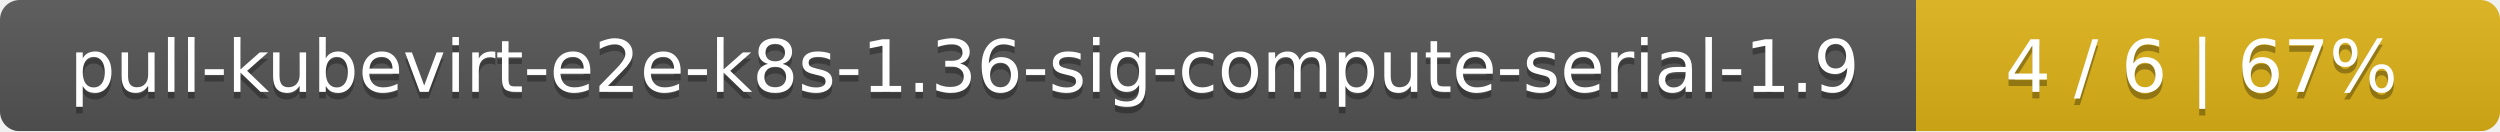
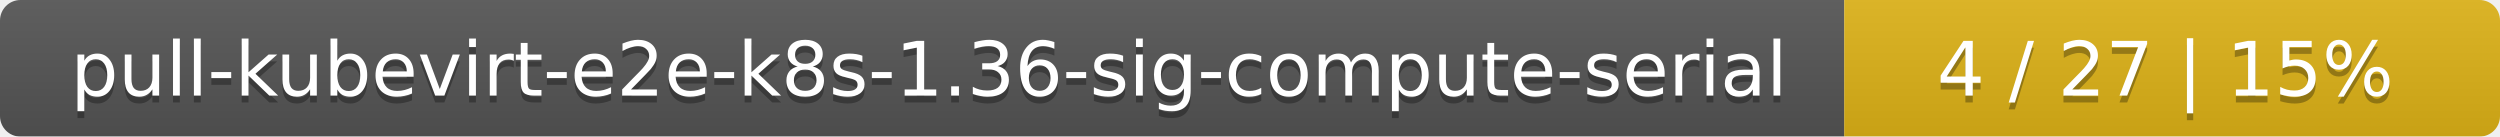
- <svg xmlns="http://www.w3.org/2000/svg" width="381" height="20">
+ <svg xmlns="http://www.w3.org/2000/svg" width="366" height="20">
  <linearGradient id="smooth" x2="0" y2="100%">
    <stop offset="0" stop-color="#bbb" stop-opacity=".1" />
    <stop offset="1" stop-opacity=".1" />
  </linearGradient>
  <mask id="round">
-     <rect width="381" height="20" rx="3" fill="#fff" />
+     <rect width="366" height="20" rx="3" fill="#fff" />
  </mask>
  <g mask="url(#round)">
-     <rect width="292" height="20" fill="#555" />
-     <rect x="292" width="89" height="20" fill="#dfb317" />
-     <rect width="381" height="20" fill="url(#smooth)" />
+     <rect width="270" height="20" fill="#555" />
+     <rect x="270" width="96" height="20" fill="#dfb317" />
+     <rect width="366" height="20" fill="url(#smooth)" />
  </g>
  <g fill="#fff" text-anchor="middle" font-family="DejaVu Sans,Verdana,Geneva,sans-serif" font-size="11">
-     <text x="147" y="15" fill="#010101" fill-opacity=".3">pull-kubevirt-e2e-k8s-1.36-sig-compute-serial-1.9</text>
-     <text x="147" y="14">pull-kubevirt-e2e-k8s-1.36-sig-compute-serial-1.9</text>
-     <text x="335.5" y="15" fill="#010101" fill-opacity=".3">4 / 6    |    67%</text>
-     <text x="335.5" y="14">4 / 6    |    67%</text>
+     <text x="136" y="15" fill="#010101" fill-opacity=".3">pull-kubevirt-e2e-k8s-1.36-sig-compute-serial</text>
+     <text x="136" y="14">pull-kubevirt-e2e-k8s-1.36-sig-compute-serial</text>
+     <text x="317" y="15" fill="#010101" fill-opacity=".3">4 / 27    |    15%</text>
+     <text x="317" y="14">4 / 27    |    15%</text>
  </g>
</svg>
